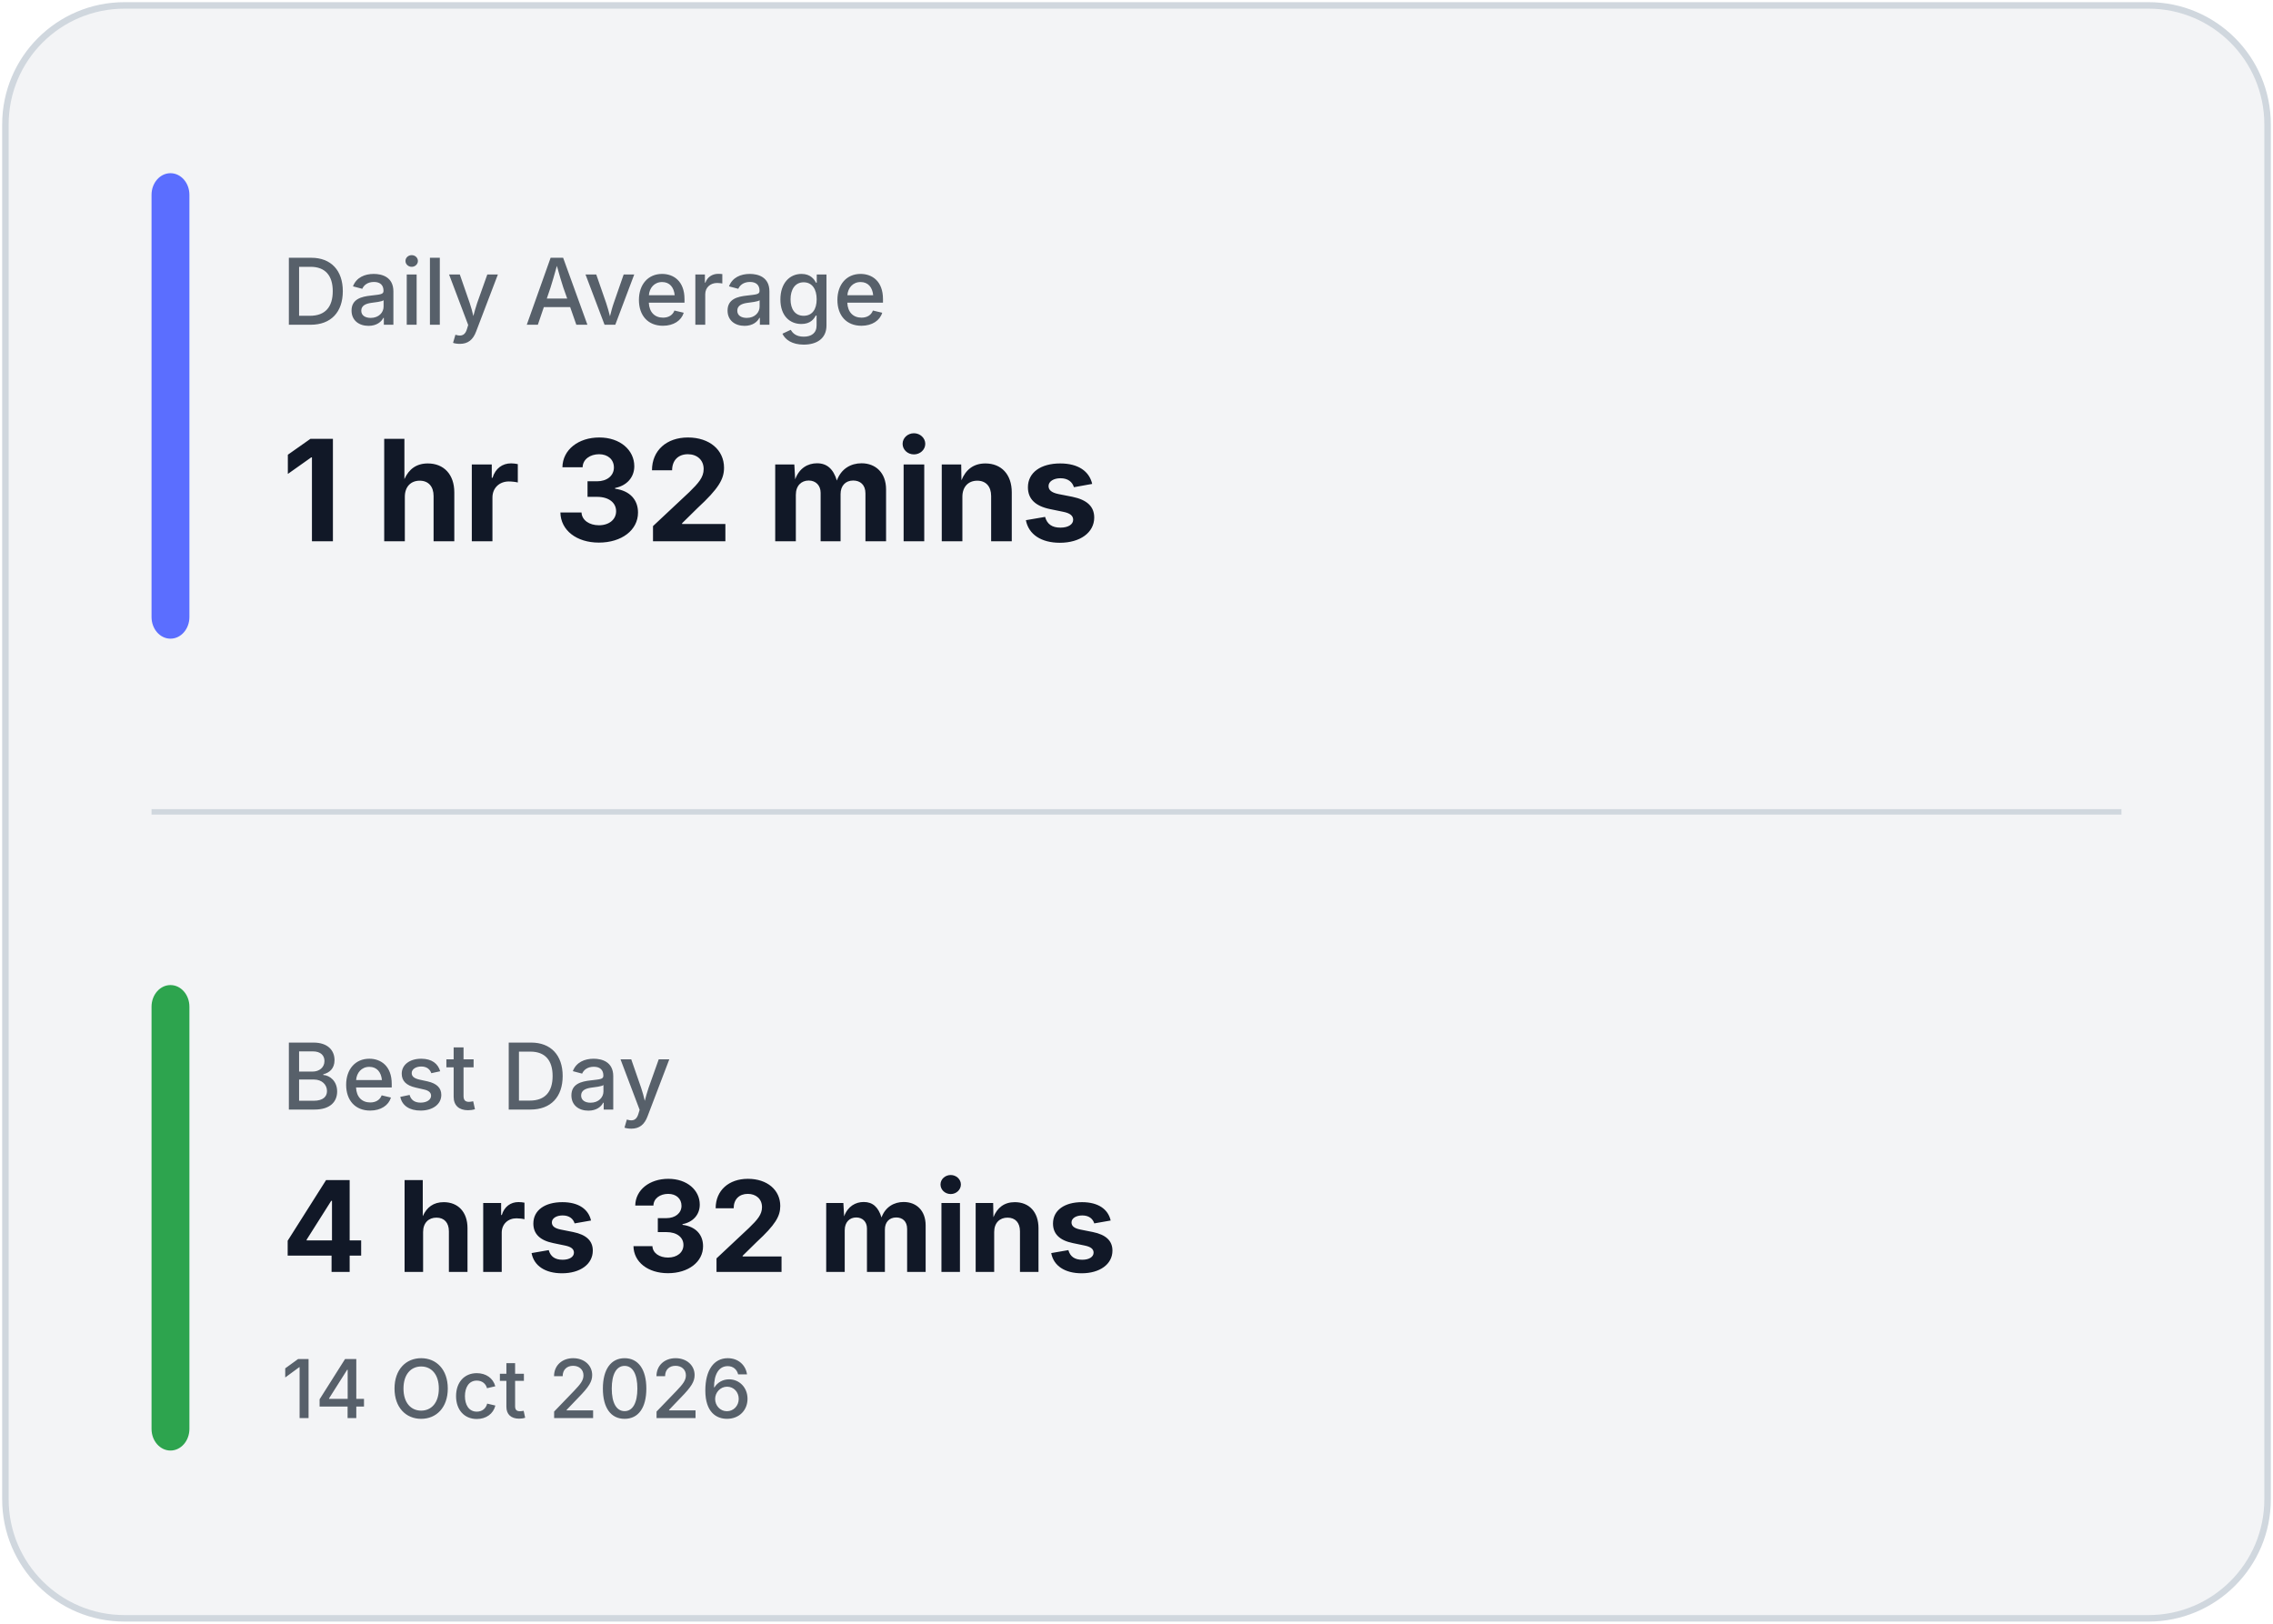
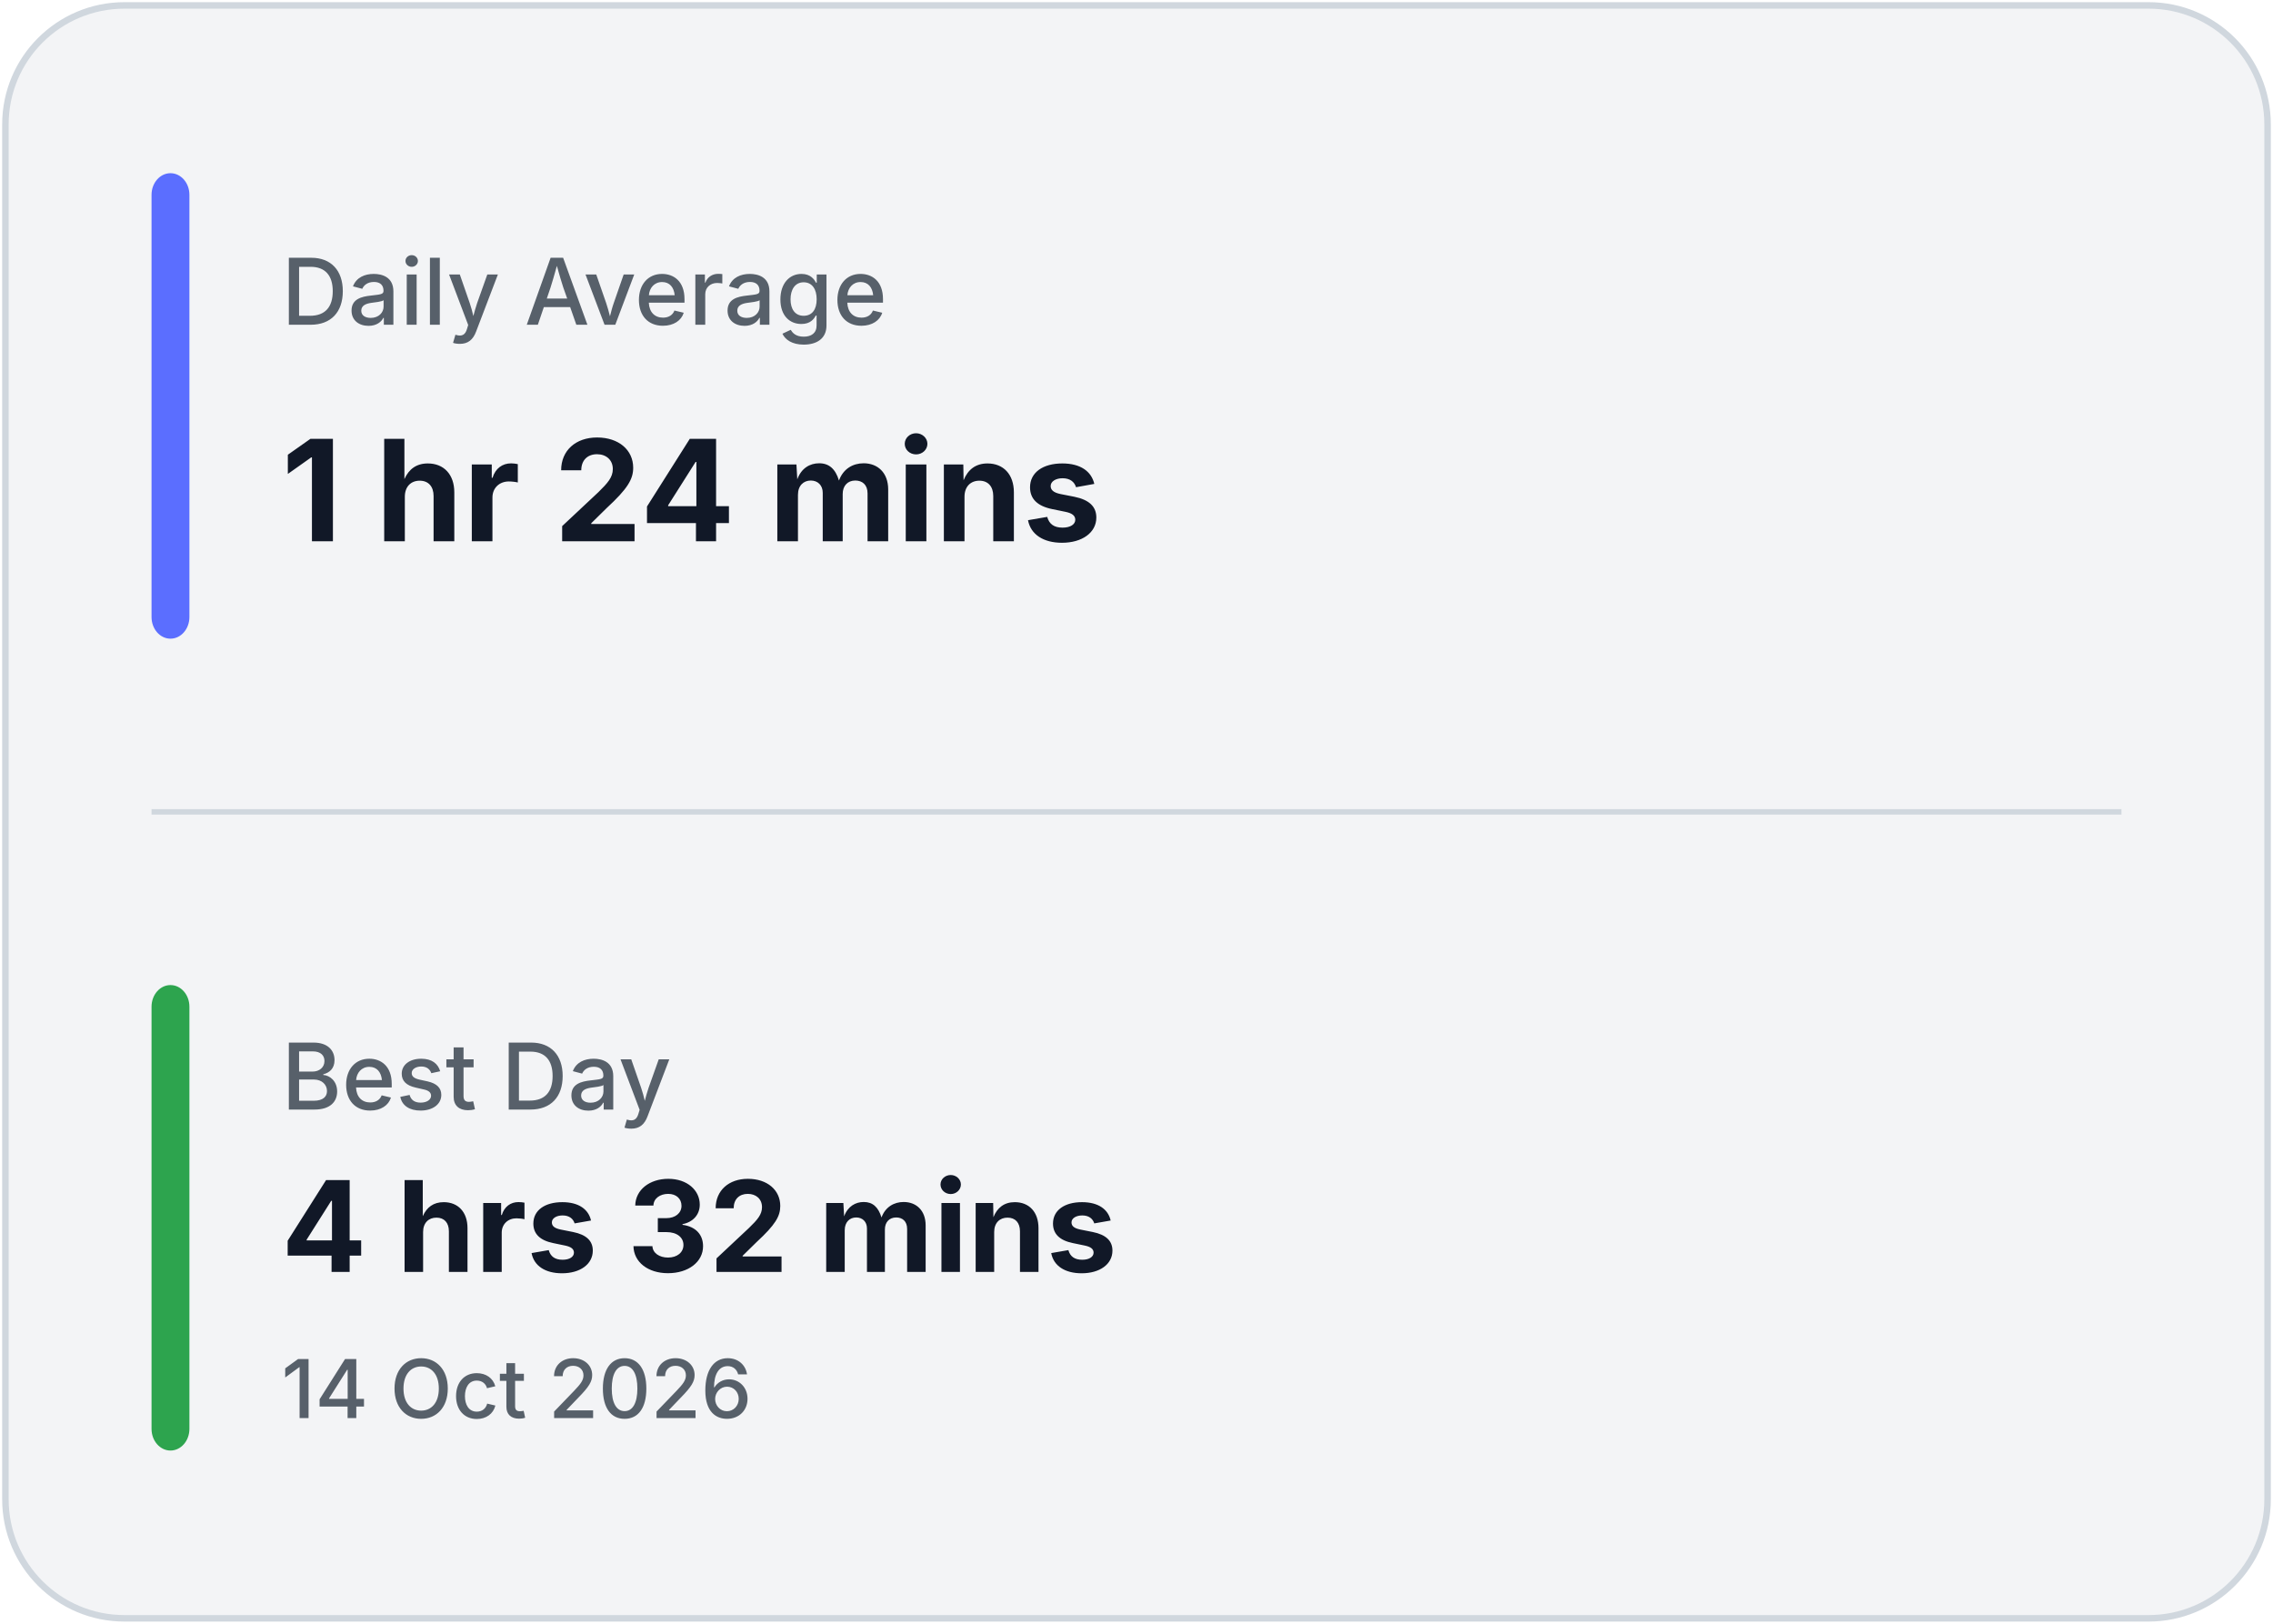
<svg xmlns="http://www.w3.org/2000/svg" width="420" height="300" viewBox="0 0 420 300" fill="none">
  <rect x="1" y="1" width="418" height="298" rx="22" fill="#F3F4F6" stroke="#D0D7DE" stroke-width="1.2" />
  <line x1="28" y1="150.0" x2="392" y2="150.0" stroke="#D0D7DE" stroke-width="1" />
  <rect x="28" y="32" width="7" height="86.0" rx="4" fill="#5B6EFF" />
  <rect x="28" y="182.0" width="7" height="86.0" rx="4" fill="#2DA44E" />
  <text x="52" y="60" fill="#57606A" font-family="Inter, Segoe UI, sans-serif" font-size="17" font-weight="500">
            Daily Average
        </text>
  <text x="52" y="100" fill="#111827" font-family="Inter, Segoe UI, sans-serif" font-size="26" font-weight="700">
-             1 hr 32 mins
+             1 hr 24 mins
        </text>
  <text x="52" y="205.0" fill="#57606A" font-family="Inter, Segoe UI, sans-serif" font-size="17" font-weight="500">
            Best Day
        </text>
  <text x="52" y="235.0" fill="#111827" font-family="Inter, Segoe UI, sans-serif" font-size="23.333" font-weight="700">
            4 hrs 32 mins
        </text>
  <text x="52" y="262.0" fill="#57606A" font-family="Inter, Segoe UI, sans-serif" font-size="15" font-weight="500">
            14 Oct 2026
        </text>
</svg>
